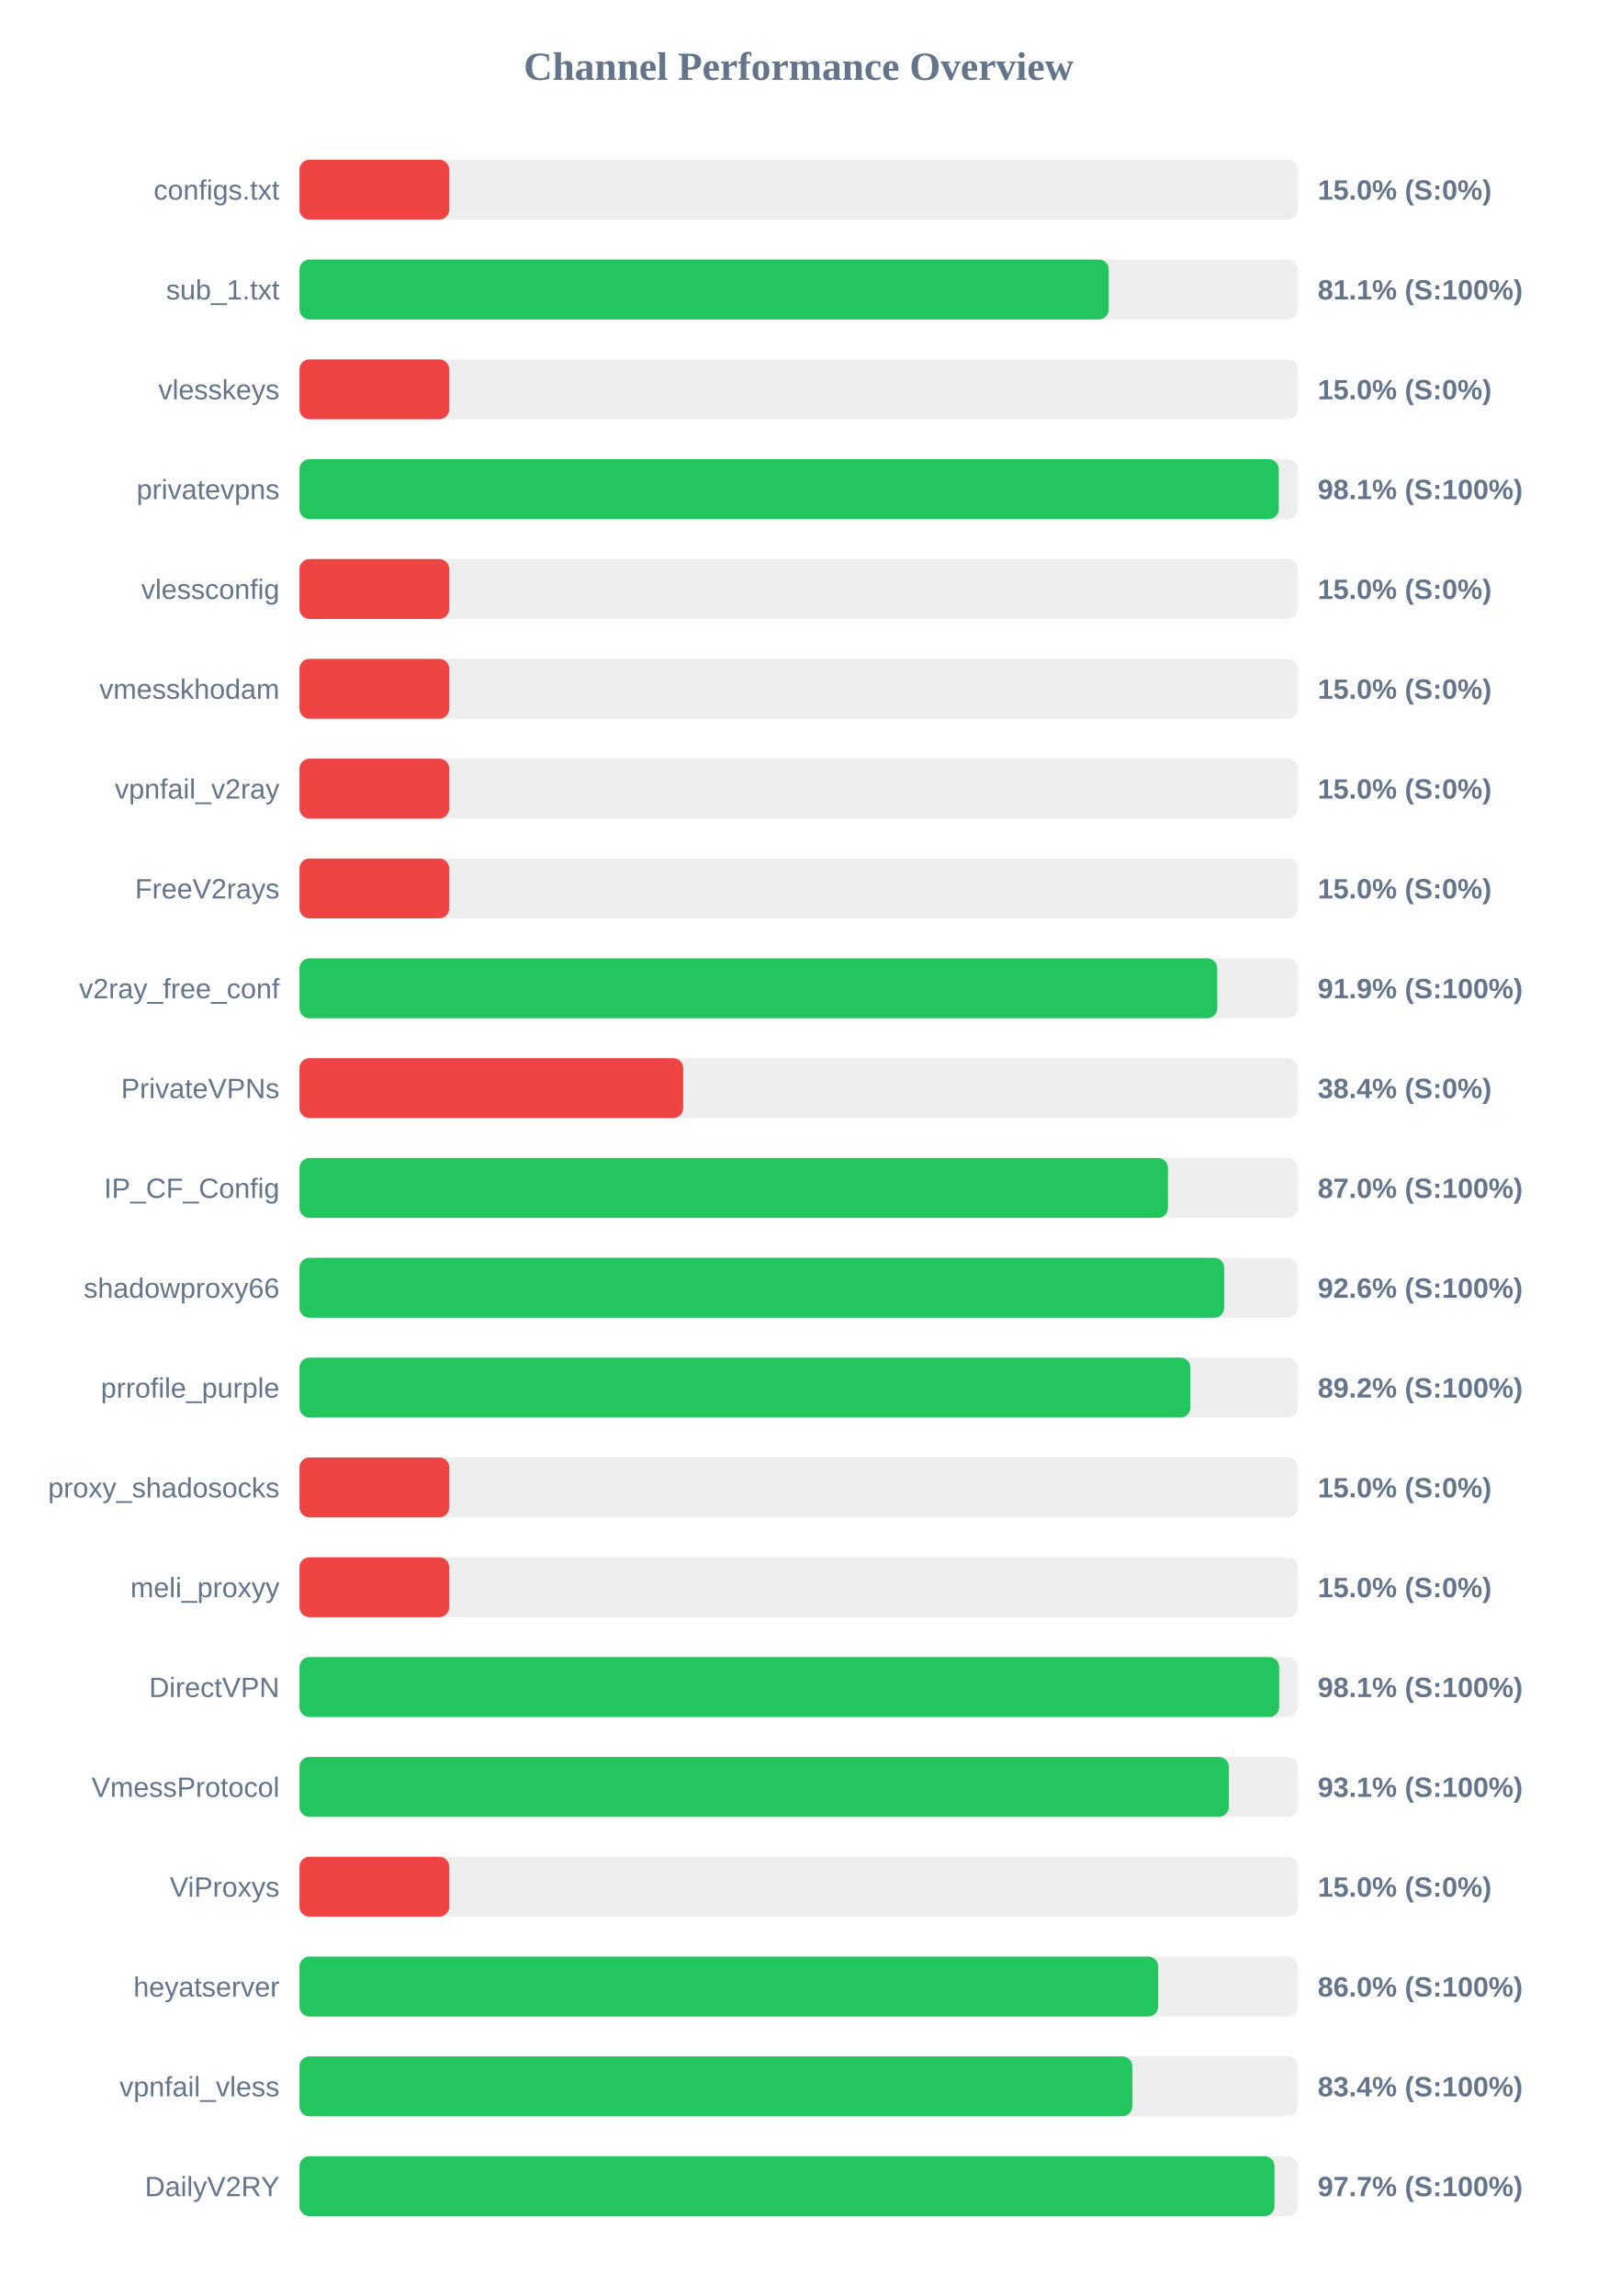
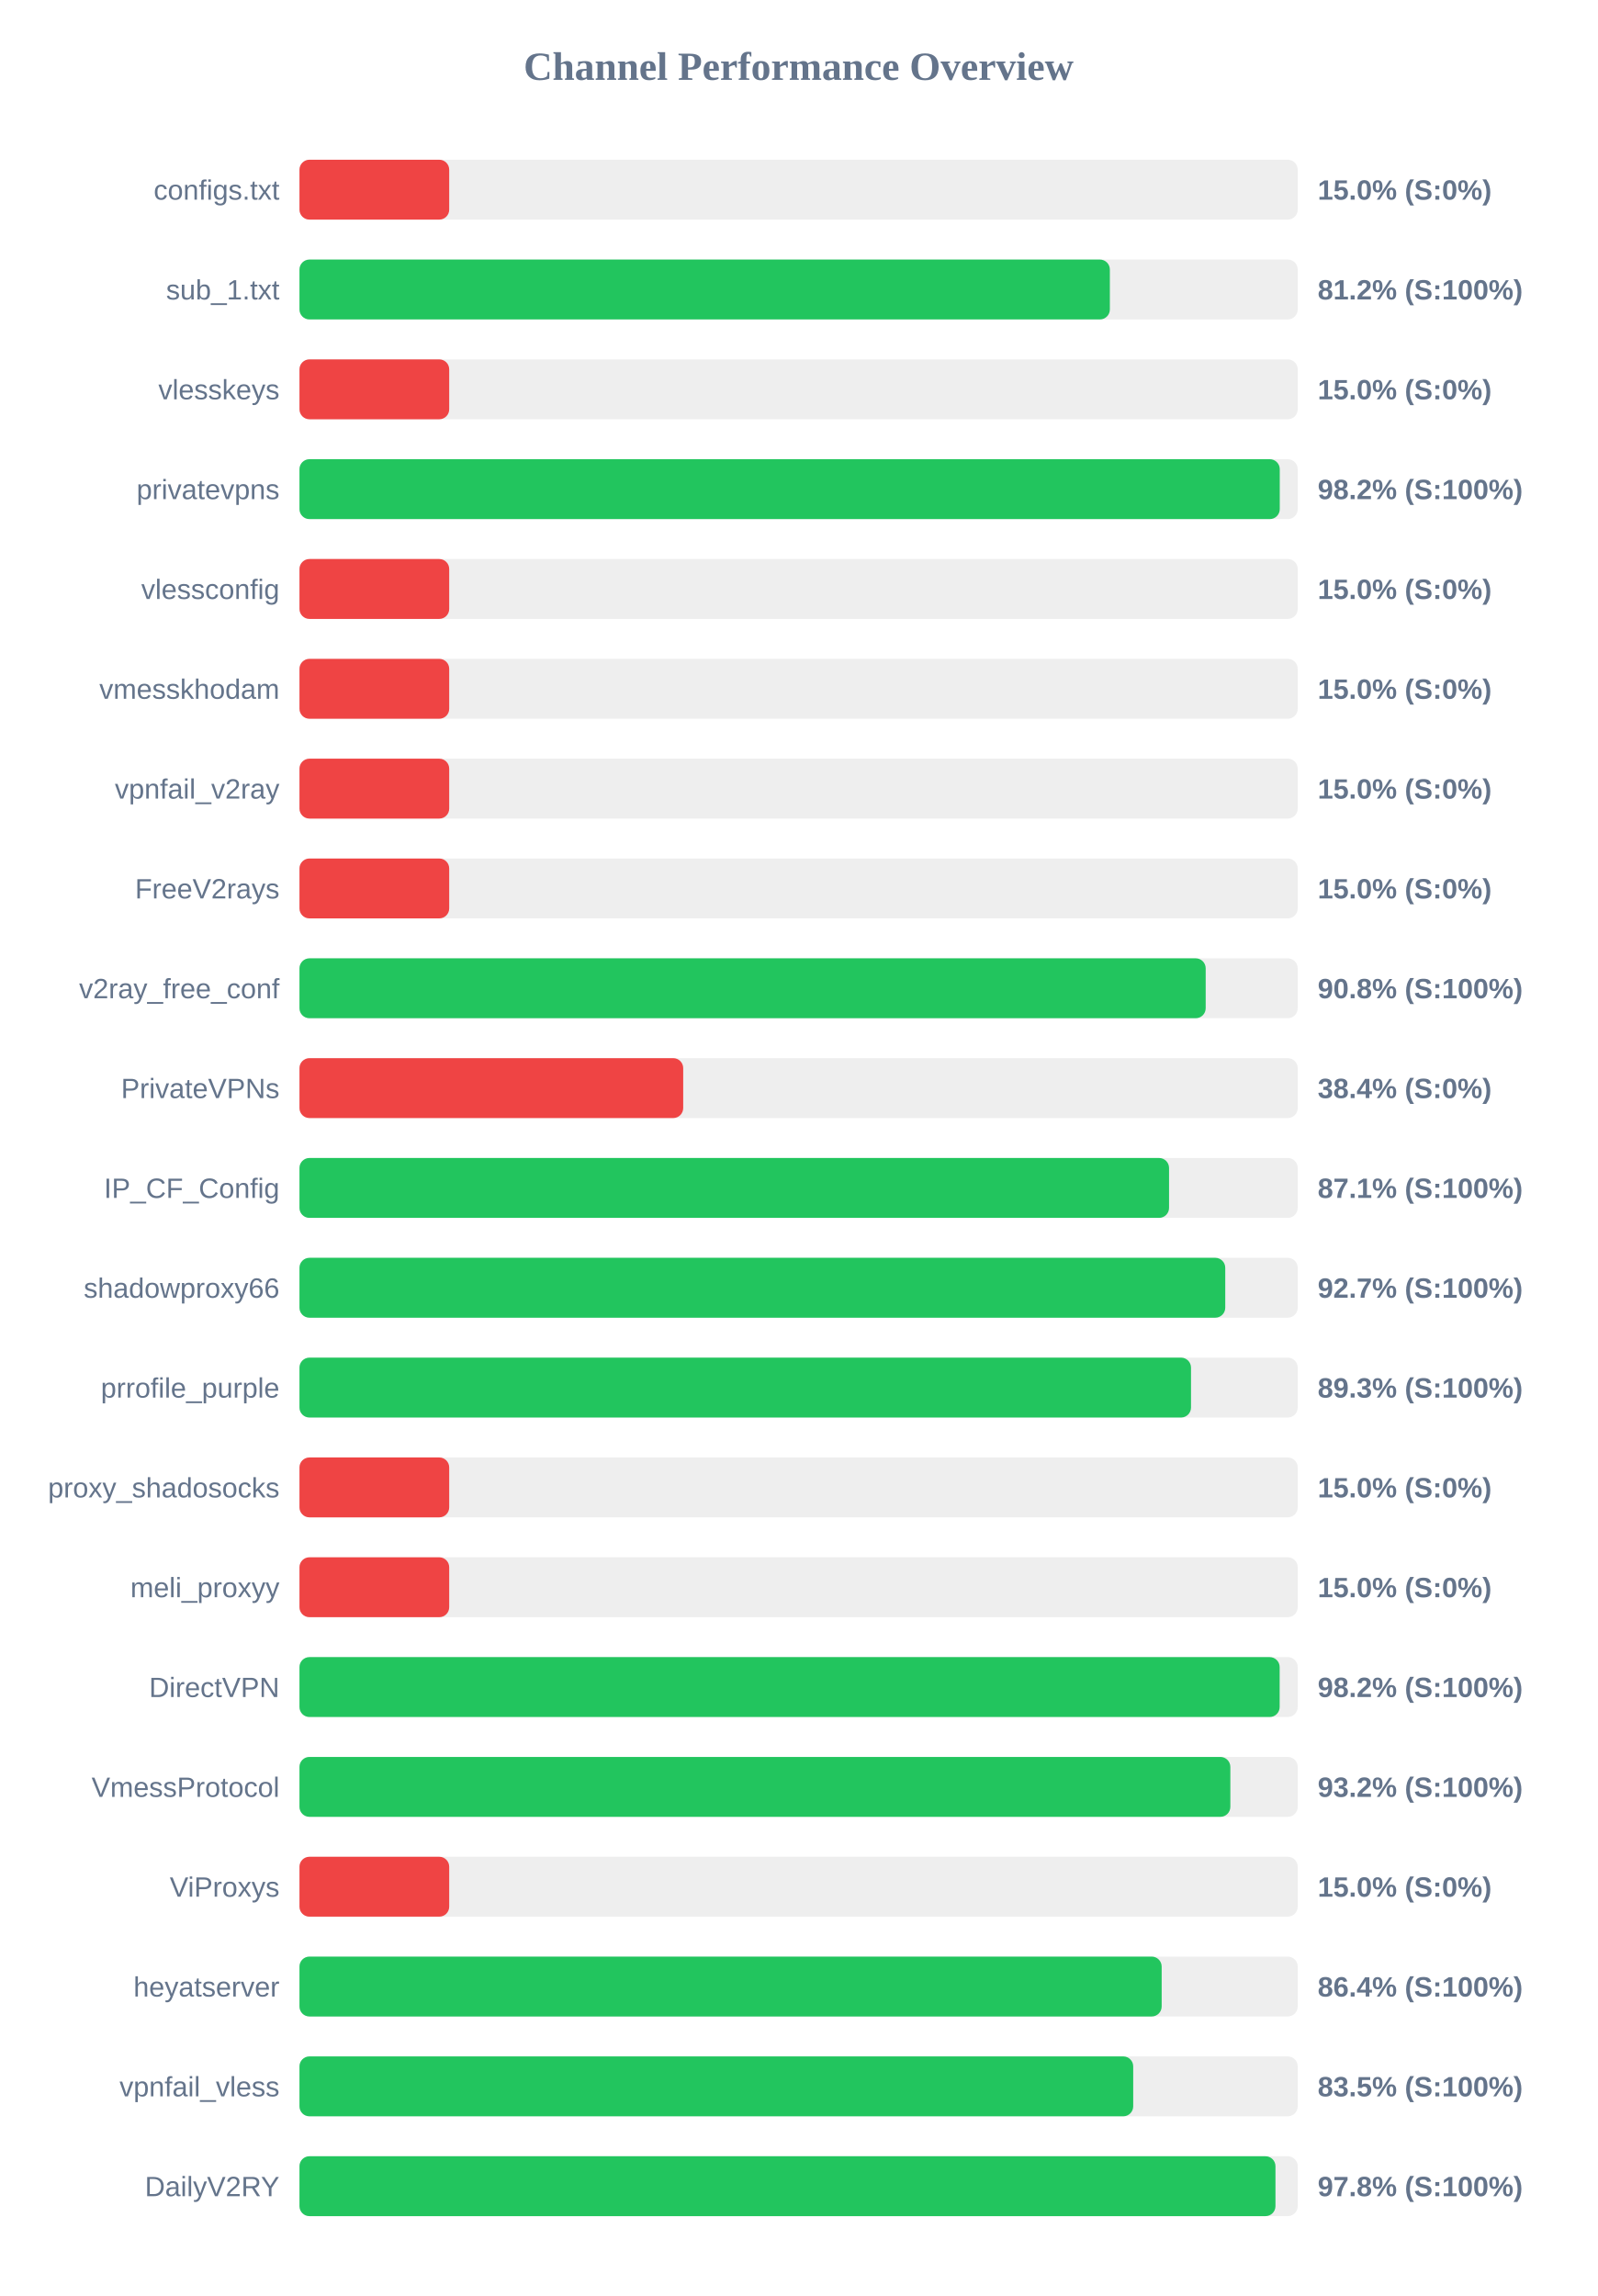
<svg xmlns="http://www.w3.org/2000/svg" width="800" height="1150" version="1.1">
  <style>
        .row { font: 14px Arial; fill: #64748b; }
        .score { font: bold 14px Arial; fill: #64748b; }
    </style>
  <text x="400" y="40" text-anchor="middle" font-size="20px" font-weight="bold" fill="#64748b">Channel Performance Overview</text>
  <rect x="150" y="80" width="500" height="30" fill="#eee" rx="5" />
  <rect x="150" y="80" width="75.0" height="30" fill="#ef4444" rx="5" />
  <text x="140" y="100" text-anchor="end" class="row">configs.txt</text>
  <text x="660" y="100" text-anchor="start" class="score">15.0% (S:0%)</text>
  <rect x="150" y="130" width="500" height="30" fill="#eee" rx="5" />
-   <rect x="150" y="130" width="405.35" height="30" fill="#22c55e" rx="5" />
+   <rect x="150" y="130" width="405.9" height="30" fill="#22c55e" rx="5" />
  <text x="140" y="150" text-anchor="end" class="row">sub_1.txt</text>
-   <text x="660" y="150" text-anchor="start" class="score">81.1% (S:100%)</text>
+   <text x="660" y="150" text-anchor="start" class="score">81.2% (S:100%)</text>
  <rect x="150" y="180" width="500" height="30" fill="#eee" rx="5" />
  <rect x="150" y="180" width="75.0" height="30" fill="#ef4444" rx="5" />
  <text x="140" y="200" text-anchor="end" class="row">vlesskeys</text>
  <text x="660" y="200" text-anchor="start" class="score">15.0% (S:0%)</text>
  <rect x="150" y="230" width="500" height="30" fill="#eee" rx="5" />
-   <rect x="150" y="230" width="490.5" height="30" fill="#22c55e" rx="5" />
+   <rect x="150" y="230" width="491.0" height="30" fill="#22c55e" rx="5" />
  <text x="140" y="250" text-anchor="end" class="row">privatevpns</text>
-   <text x="660" y="250" text-anchor="start" class="score">98.1% (S:100%)</text>
+   <text x="660" y="250" text-anchor="start" class="score">98.2% (S:100%)</text>
  <rect x="150" y="280" width="500" height="30" fill="#eee" rx="5" />
  <rect x="150" y="280" width="75.0" height="30" fill="#ef4444" rx="5" />
  <text x="140" y="300" text-anchor="end" class="row">vlessconfig</text>
  <text x="660" y="300" text-anchor="start" class="score">15.0% (S:0%)</text>
  <rect x="150" y="330" width="500" height="30" fill="#eee" rx="5" />
  <rect x="150" y="330" width="75.0" height="30" fill="#ef4444" rx="5" />
  <text x="140" y="350" text-anchor="end" class="row">vmesskhodam</text>
  <text x="660" y="350" text-anchor="start" class="score">15.0% (S:0%)</text>
  <rect x="150" y="380" width="500" height="30" fill="#eee" rx="5" />
  <rect x="150" y="380" width="75.0" height="30" fill="#ef4444" rx="5" />
  <text x="140" y="400" text-anchor="end" class="row">vpnfail_v2ray</text>
  <text x="660" y="400" text-anchor="start" class="score">15.0% (S:0%)</text>
  <rect x="150" y="430" width="500" height="30" fill="#eee" rx="5" />
  <rect x="150" y="430" width="75.0" height="30" fill="#ef4444" rx="5" />
  <text x="140" y="450" text-anchor="end" class="row">FreeV2rays</text>
  <text x="660" y="450" text-anchor="start" class="score">15.0% (S:0%)</text>
  <rect x="150" y="480" width="500" height="30" fill="#eee" rx="5" />
-   <rect x="150" y="480" width="459.7" height="30" fill="#22c55e" rx="5" />
+   <rect x="150" y="480" width="453.9" height="30" fill="#22c55e" rx="5" />
  <text x="140" y="500" text-anchor="end" class="row">v2ray_free_conf</text>
-   <text x="660" y="500" text-anchor="start" class="score">91.9% (S:100%)</text>
+   <text x="660" y="500" text-anchor="start" class="score">90.8% (S:100%)</text>
  <rect x="150" y="530" width="500" height="30" fill="#eee" rx="5" />
  <rect x="150" y="530" width="192.2" height="30" fill="#ef4444" rx="5" />
  <text x="140" y="550" text-anchor="end" class="row">PrivateVPNs</text>
  <text x="660" y="550" text-anchor="start" class="score">38.4% (S:0%)</text>
  <rect x="150" y="580" width="500" height="30" fill="#eee" rx="5" />
-   <rect x="150" y="580" width="435.0" height="30" fill="#22c55e" rx="5" />
+   <rect x="150" y="580" width="435.55" height="30" fill="#22c55e" rx="5" />
  <text x="140" y="600" text-anchor="end" class="row">IP_CF_Config</text>
-   <text x="660" y="600" text-anchor="start" class="score">87.0% (S:100%)</text>
+   <text x="660" y="600" text-anchor="start" class="score">87.1% (S:100%)</text>
  <rect x="150" y="630" width="500" height="30" fill="#eee" rx="5" />
-   <rect x="150" y="630" width="463.15" height="30" fill="#22c55e" rx="5" />
+   <rect x="150" y="630" width="463.7" height="30" fill="#22c55e" rx="5" />
  <text x="140" y="650" text-anchor="end" class="row">shadowproxy66</text>
-   <text x="660" y="650" text-anchor="start" class="score">92.6% (S:100%)</text>
+   <text x="660" y="650" text-anchor="start" class="score">92.7% (S:100%)</text>
  <rect x="150" y="680" width="500" height="30" fill="#eee" rx="5" />
-   <rect x="150" y="680" width="446.25" height="30" fill="#22c55e" rx="5" />
+   <rect x="150" y="680" width="446.55" height="30" fill="#22c55e" rx="5" />
  <text x="140" y="700" text-anchor="end" class="row">prrofile_purple</text>
-   <text x="660" y="700" text-anchor="start" class="score">89.2% (S:100%)</text>
+   <text x="660" y="700" text-anchor="start" class="score">89.3% (S:100%)</text>
  <rect x="150" y="730" width="500" height="30" fill="#eee" rx="5" />
  <rect x="150" y="730" width="75.0" height="30" fill="#ef4444" rx="5" />
  <text x="140" y="750" text-anchor="end" class="row">proxy_shadosocks</text>
  <text x="660" y="750" text-anchor="start" class="score">15.0% (S:0%)</text>
  <rect x="150" y="780" width="500" height="30" fill="#eee" rx="5" />
  <rect x="150" y="780" width="75.0" height="30" fill="#ef4444" rx="5" />
  <text x="140" y="800" text-anchor="end" class="row">meli_proxyy</text>
  <text x="660" y="800" text-anchor="start" class="score">15.0% (S:0%)</text>
  <rect x="150" y="830" width="500" height="30" fill="#eee" rx="5" />
-   <rect x="150" y="830" width="490.7" height="30" fill="#22c55e" rx="5" />
+   <rect x="150" y="830" width="490.95" height="30" fill="#22c55e" rx="5" />
  <text x="140" y="850" text-anchor="end" class="row">DirectVPN</text>
-   <text x="660" y="850" text-anchor="start" class="score">98.1% (S:100%)</text>
+   <text x="660" y="850" text-anchor="start" class="score">98.2% (S:100%)</text>
  <rect x="150" y="880" width="500" height="30" fill="#eee" rx="5" />
-   <rect x="150" y="880" width="465.5" height="30" fill="#22c55e" rx="5" />
+   <rect x="150" y="880" width="466.25" height="30" fill="#22c55e" rx="5" />
  <text x="140" y="900" text-anchor="end" class="row">VmessProtocol</text>
-   <text x="660" y="900" text-anchor="start" class="score">93.1% (S:100%)</text>
+   <text x="660" y="900" text-anchor="start" class="score">93.2% (S:100%)</text>
  <rect x="150" y="930" width="500" height="30" fill="#eee" rx="5" />
  <rect x="150" y="930" width="75.0" height="30" fill="#ef4444" rx="5" />
  <text x="140" y="950" text-anchor="end" class="row">ViProxys</text>
  <text x="660" y="950" text-anchor="start" class="score">15.0% (S:0%)</text>
  <rect x="150" y="980" width="500" height="30" fill="#eee" rx="5" />
-   <rect x="150" y="980" width="430.1" height="30" fill="#22c55e" rx="5" />
+   <rect x="150" y="980" width="431.85" height="30" fill="#22c55e" rx="5" />
  <text x="140" y="1000" text-anchor="end" class="row">heyatserver</text>
-   <text x="660" y="1000" text-anchor="start" class="score">86.0% (S:100%)</text>
+   <text x="660" y="1000" text-anchor="start" class="score">86.4% (S:100%)</text>
  <rect x="150" y="1030" width="500" height="30" fill="#eee" rx="5" />
-   <rect x="150" y="1030" width="417.15" height="30" fill="#22c55e" rx="5" />
+   <rect x="150" y="1030" width="417.6" height="30" fill="#22c55e" rx="5" />
  <text x="140" y="1050" text-anchor="end" class="row">vpnfail_vless</text>
-   <text x="660" y="1050" text-anchor="start" class="score">83.4% (S:100%)</text>
+   <text x="660" y="1050" text-anchor="start" class="score">83.5% (S:100%)</text>
  <rect x="150" y="1080" width="500" height="30" fill="#eee" rx="5" />
-   <rect x="150" y="1080" width="488.35" height="30" fill="#22c55e" rx="5" />
+   <rect x="150" y="1080" width="488.85" height="30" fill="#22c55e" rx="5" />
  <text x="140" y="1100" text-anchor="end" class="row">DailyV2RY</text>
-   <text x="660" y="1100" text-anchor="start" class="score">97.7% (S:100%)</text>
+   <text x="660" y="1100" text-anchor="start" class="score">97.8% (S:100%)</text>
</svg>
